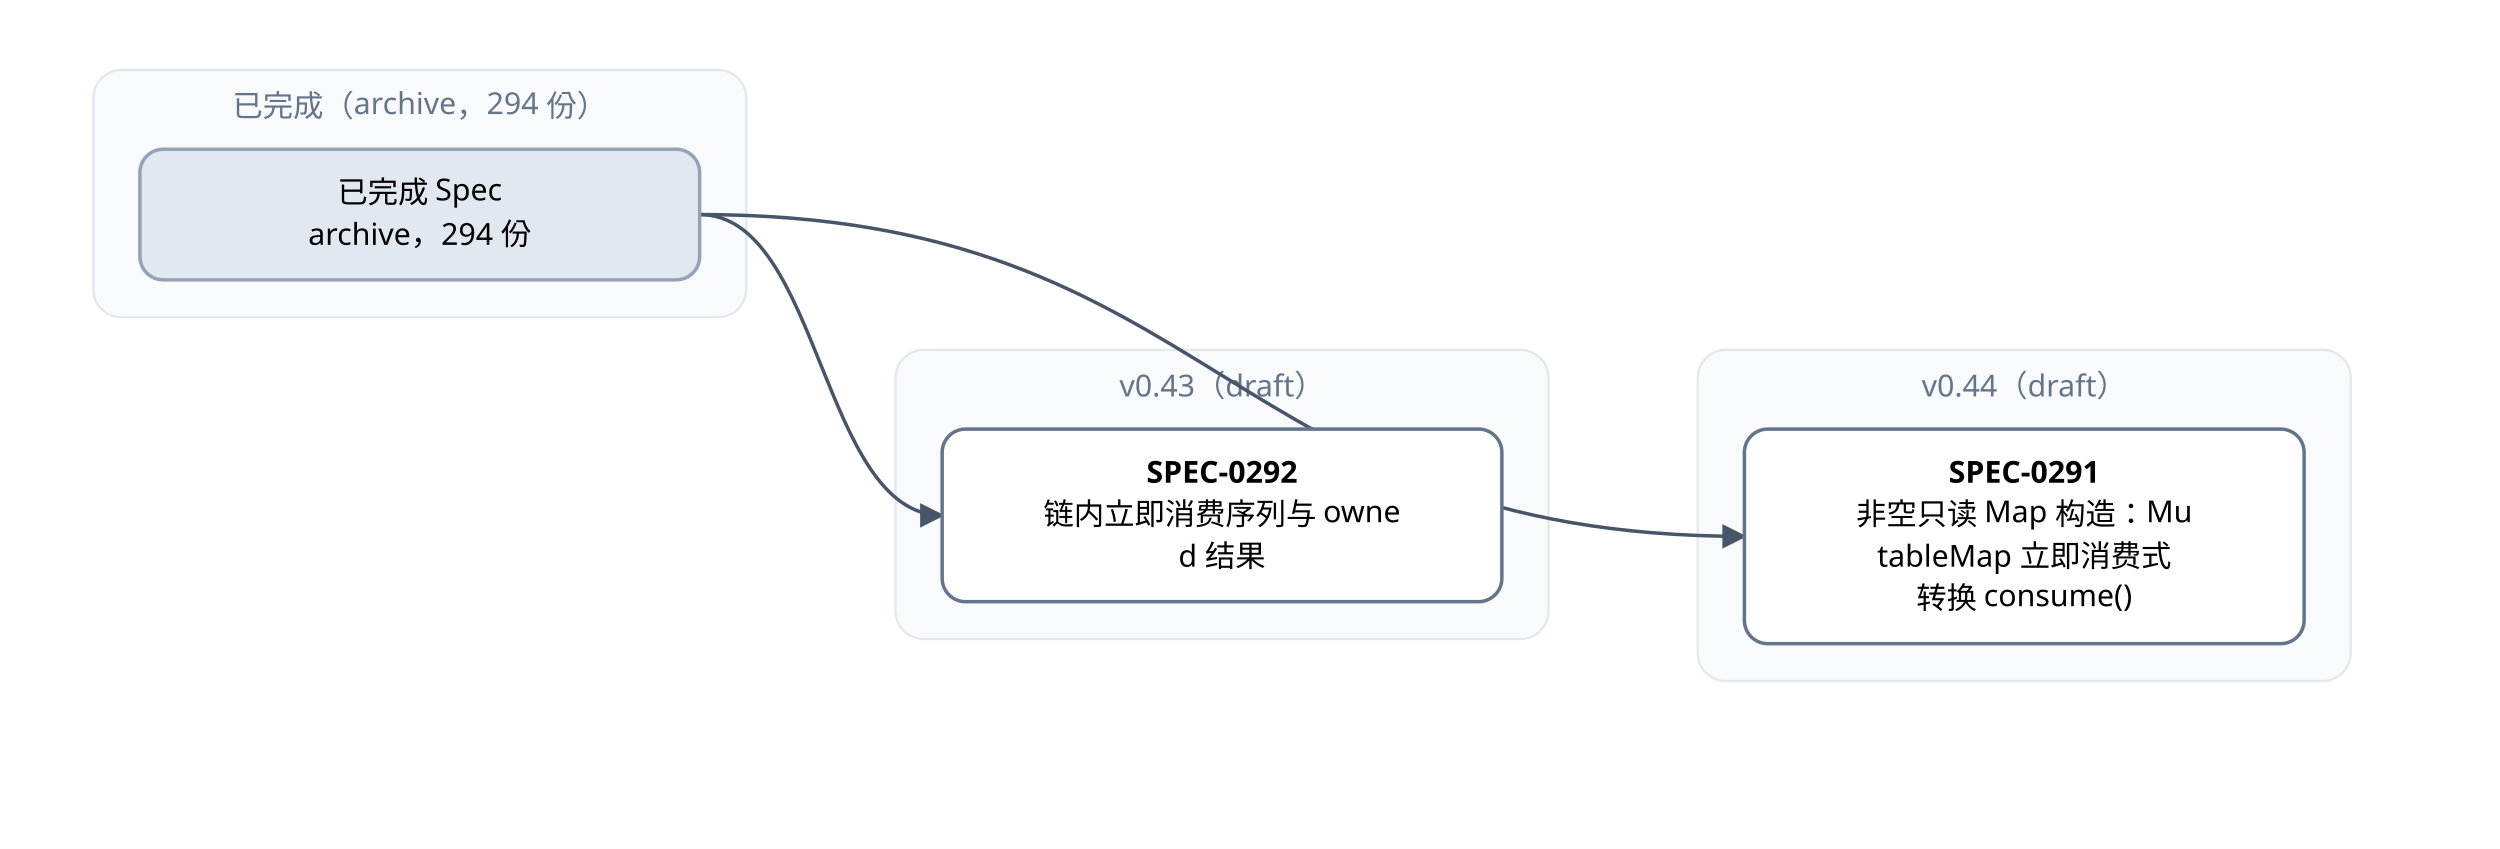
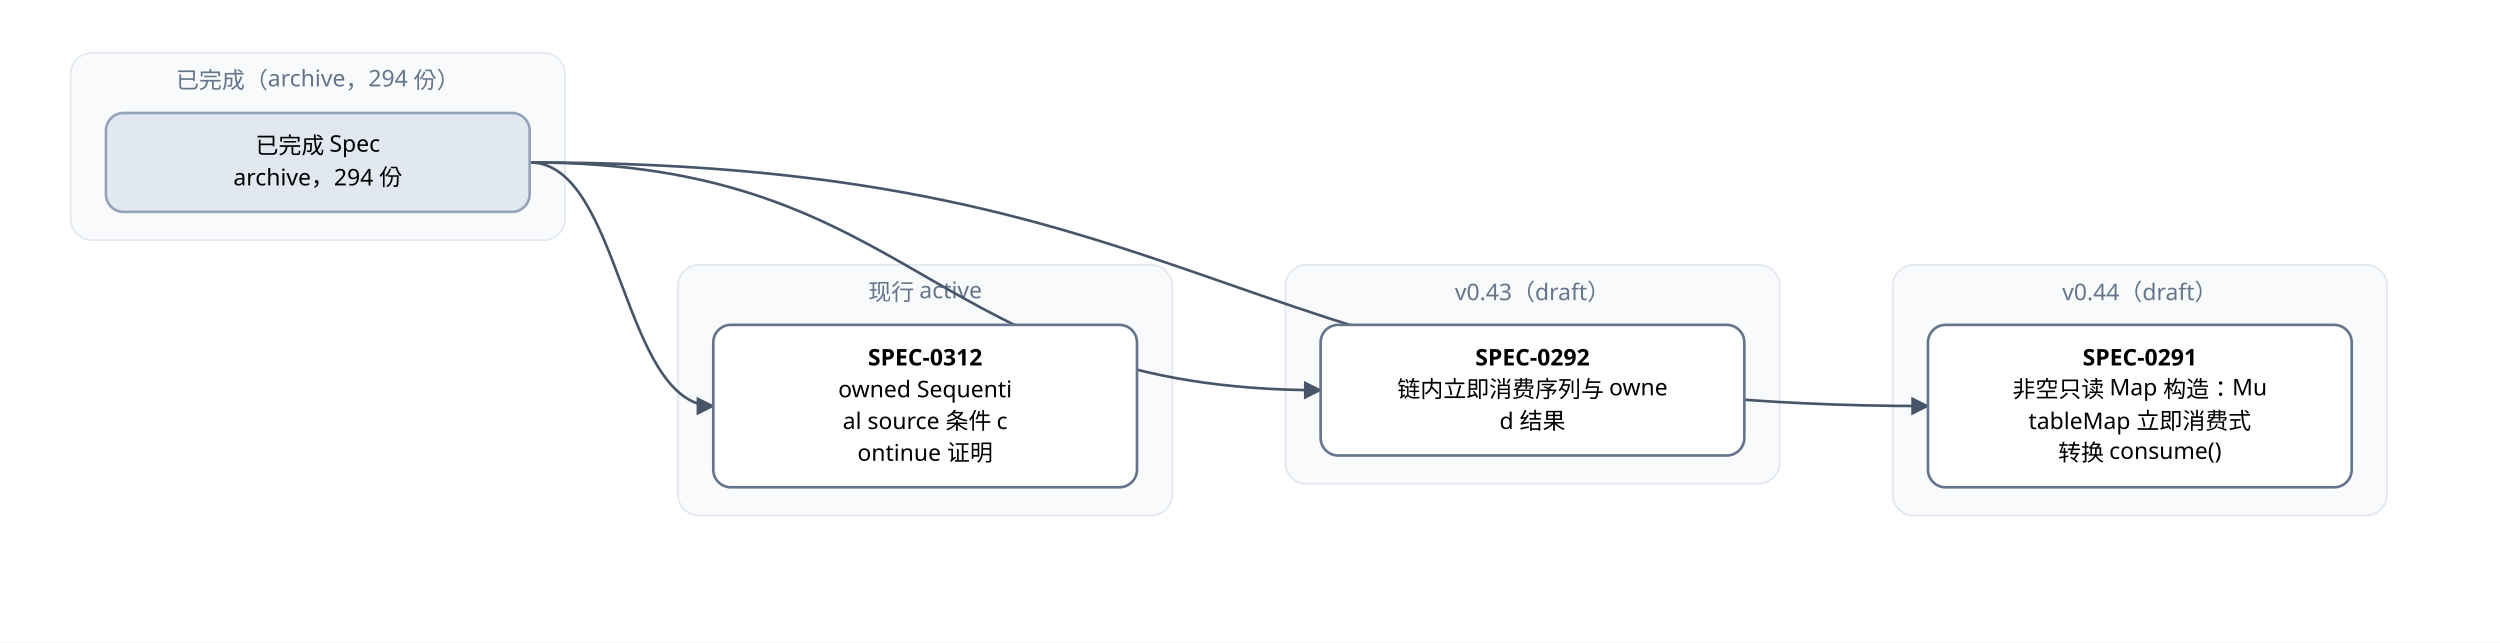
- <svg xmlns="http://www.w3.org/2000/svg" width="1072" height="364" viewBox="0 0 1072 364" font-family="PingFang SC, Microsoft YaHei, sans-serif">
+ <svg xmlns="http://www.w3.org/2000/svg" width="1416" height="364" viewBox="0 0 1416 364" font-family="PingFang SC, Microsoft YaHei, sans-serif">
  <defs>
    <marker id="arrow" viewBox="0 0 10 10" refX="9" refY="5" markerWidth="7" markerHeight="7" orient="auto-start-reverse">
      <path d="M0,0 L10,5 L0,10 z" fill="#475569" />
    </marker>
  </defs>
-   <rect width="1072" height="364" fill="#ffffff" />
+   <rect width="1416" height="364" fill="#ffffff" />
  <rect x="40" y="30" width="280" height="106" rx="12" fill="#f8fafc" stroke="#e2e8f0" />
  <text x="180" y="50" text-anchor="middle" font-size="13" fill="#64748b">已完成（archive，294 份）</text>
-   <rect x="384" y="150" width="280" height="124" rx="12" fill="#f8fafc" stroke="#e2e8f0" />
-   <text x="524" y="170" text-anchor="middle" font-size="13" fill="#64748b">v0.43（draft）</text>
-   <rect x="728" y="150" width="280" height="142" rx="12" fill="#f8fafc" stroke="#e2e8f0" />
-   <text x="868" y="170" text-anchor="middle" font-size="13" fill="#64748b">v0.44（draft）</text>
-   <path d="M 300 92 C 524 92, 524 230, 748 230" fill="none" stroke="#475569" stroke-width="1.5" marker-end="url(#arrow)" />
-   <path d="M 300 92 C 352 92, 352 221, 404 221" fill="none" stroke="#475569" stroke-width="1.5" marker-end="url(#arrow)" />
-   <rect x="748" y="184" width="240" height="92" rx="10" fill="#ffffff" stroke="#64748b" stroke-width="1.5" />
-   <text x="868" y="207" text-anchor="middle" font-size="13" font-weight="600">SPEC-0291</text>
-   <text x="868" y="225" text-anchor="middle" font-size="13">非空只读 Map 构造：Mu</text>
-   <text x="868" y="243" text-anchor="middle" font-size="13">tableMap 立即消费式</text>
-   <text x="868" y="261" text-anchor="middle" font-size="13">转换 consume()</text>
-   <rect x="404" y="184" width="240" height="74" rx="10" fill="#ffffff" stroke="#64748b" stroke-width="1.5" />
-   <text x="524" y="207" text-anchor="middle" font-size="13" font-weight="600">SPEC-0292</text>
-   <text x="524" y="225" text-anchor="middle" font-size="13">链内立即消费序列与 owne</text>
-   <text x="524" y="243" text-anchor="middle" font-size="13">d 结果</text>
+   <rect x="384" y="150" width="280" height="142" rx="12" fill="#f8fafc" stroke="#e2e8f0" />
+   <text x="524" y="170" text-anchor="middle" font-size="13" fill="#64748b">现行 active</text>
+   <rect x="728" y="150" width="280" height="124" rx="12" fill="#f8fafc" stroke="#e2e8f0" />
+   <text x="868" y="170" text-anchor="middle" font-size="13" fill="#64748b">v0.43（draft）</text>
+   <rect x="1072" y="150" width="280" height="142" rx="12" fill="#f8fafc" stroke="#e2e8f0" />
+   <text x="1212" y="170" text-anchor="middle" font-size="13" fill="#64748b">v0.44（draft）</text>
+   <path d="M 300 92 C 696 92, 696 230, 1092 230" fill="none" stroke="#475569" stroke-width="1.5" marker-end="url(#arrow)" />
+   <path d="M 300 92 C 524 92, 524 221, 748 221" fill="none" stroke="#475569" stroke-width="1.5" marker-end="url(#arrow)" />
+   <path d="M 300 92 C 352 92, 352 230, 404 230" fill="none" stroke="#475569" stroke-width="1.5" marker-end="url(#arrow)" />
+   <rect x="1092" y="184" width="240" height="92" rx="10" fill="#ffffff" stroke="#64748b" stroke-width="1.5" />
+   <text x="1212" y="207" text-anchor="middle" font-size="13" font-weight="600">SPEC-0291</text>
+   <text x="1212" y="225" text-anchor="middle" font-size="13">非空只读 Map 构造：Mu</text>
+   <text x="1212" y="243" text-anchor="middle" font-size="13">tableMap 立即消费式</text>
+   <text x="1212" y="261" text-anchor="middle" font-size="13">转换 consume()</text>
+   <rect x="748" y="184" width="240" height="74" rx="10" fill="#ffffff" stroke="#64748b" stroke-width="1.5" />
+   <text x="868" y="207" text-anchor="middle" font-size="13" font-weight="600">SPEC-0292</text>
+   <text x="868" y="225" text-anchor="middle" font-size="13">链内立即消费序列与 owne</text>
+   <text x="868" y="243" text-anchor="middle" font-size="13">d 结果</text>
+   <rect x="404" y="184" width="240" height="92" rx="10" fill="#ffffff" stroke="#64748b" stroke-width="1.5" />
+   <text x="524" y="207" text-anchor="middle" font-size="13" font-weight="600">SPEC-0312</text>
+   <text x="524" y="225" text-anchor="middle" font-size="13">owned Sequenti</text>
+   <text x="524" y="243" text-anchor="middle" font-size="13">al source 条件 c</text>
+   <text x="524" y="261" text-anchor="middle" font-size="13">ontinue 证明</text>
  <rect x="60" y="64" width="240" height="56" rx="10" fill="#e2e8f0" stroke="#94a3b8" stroke-width="1.5" />
  <text x="180" y="87" text-anchor="middle" font-size="13">已完成 Spec</text>
  <text x="180" y="105" text-anchor="middle" font-size="13">archive，294 份</text>
</svg>
